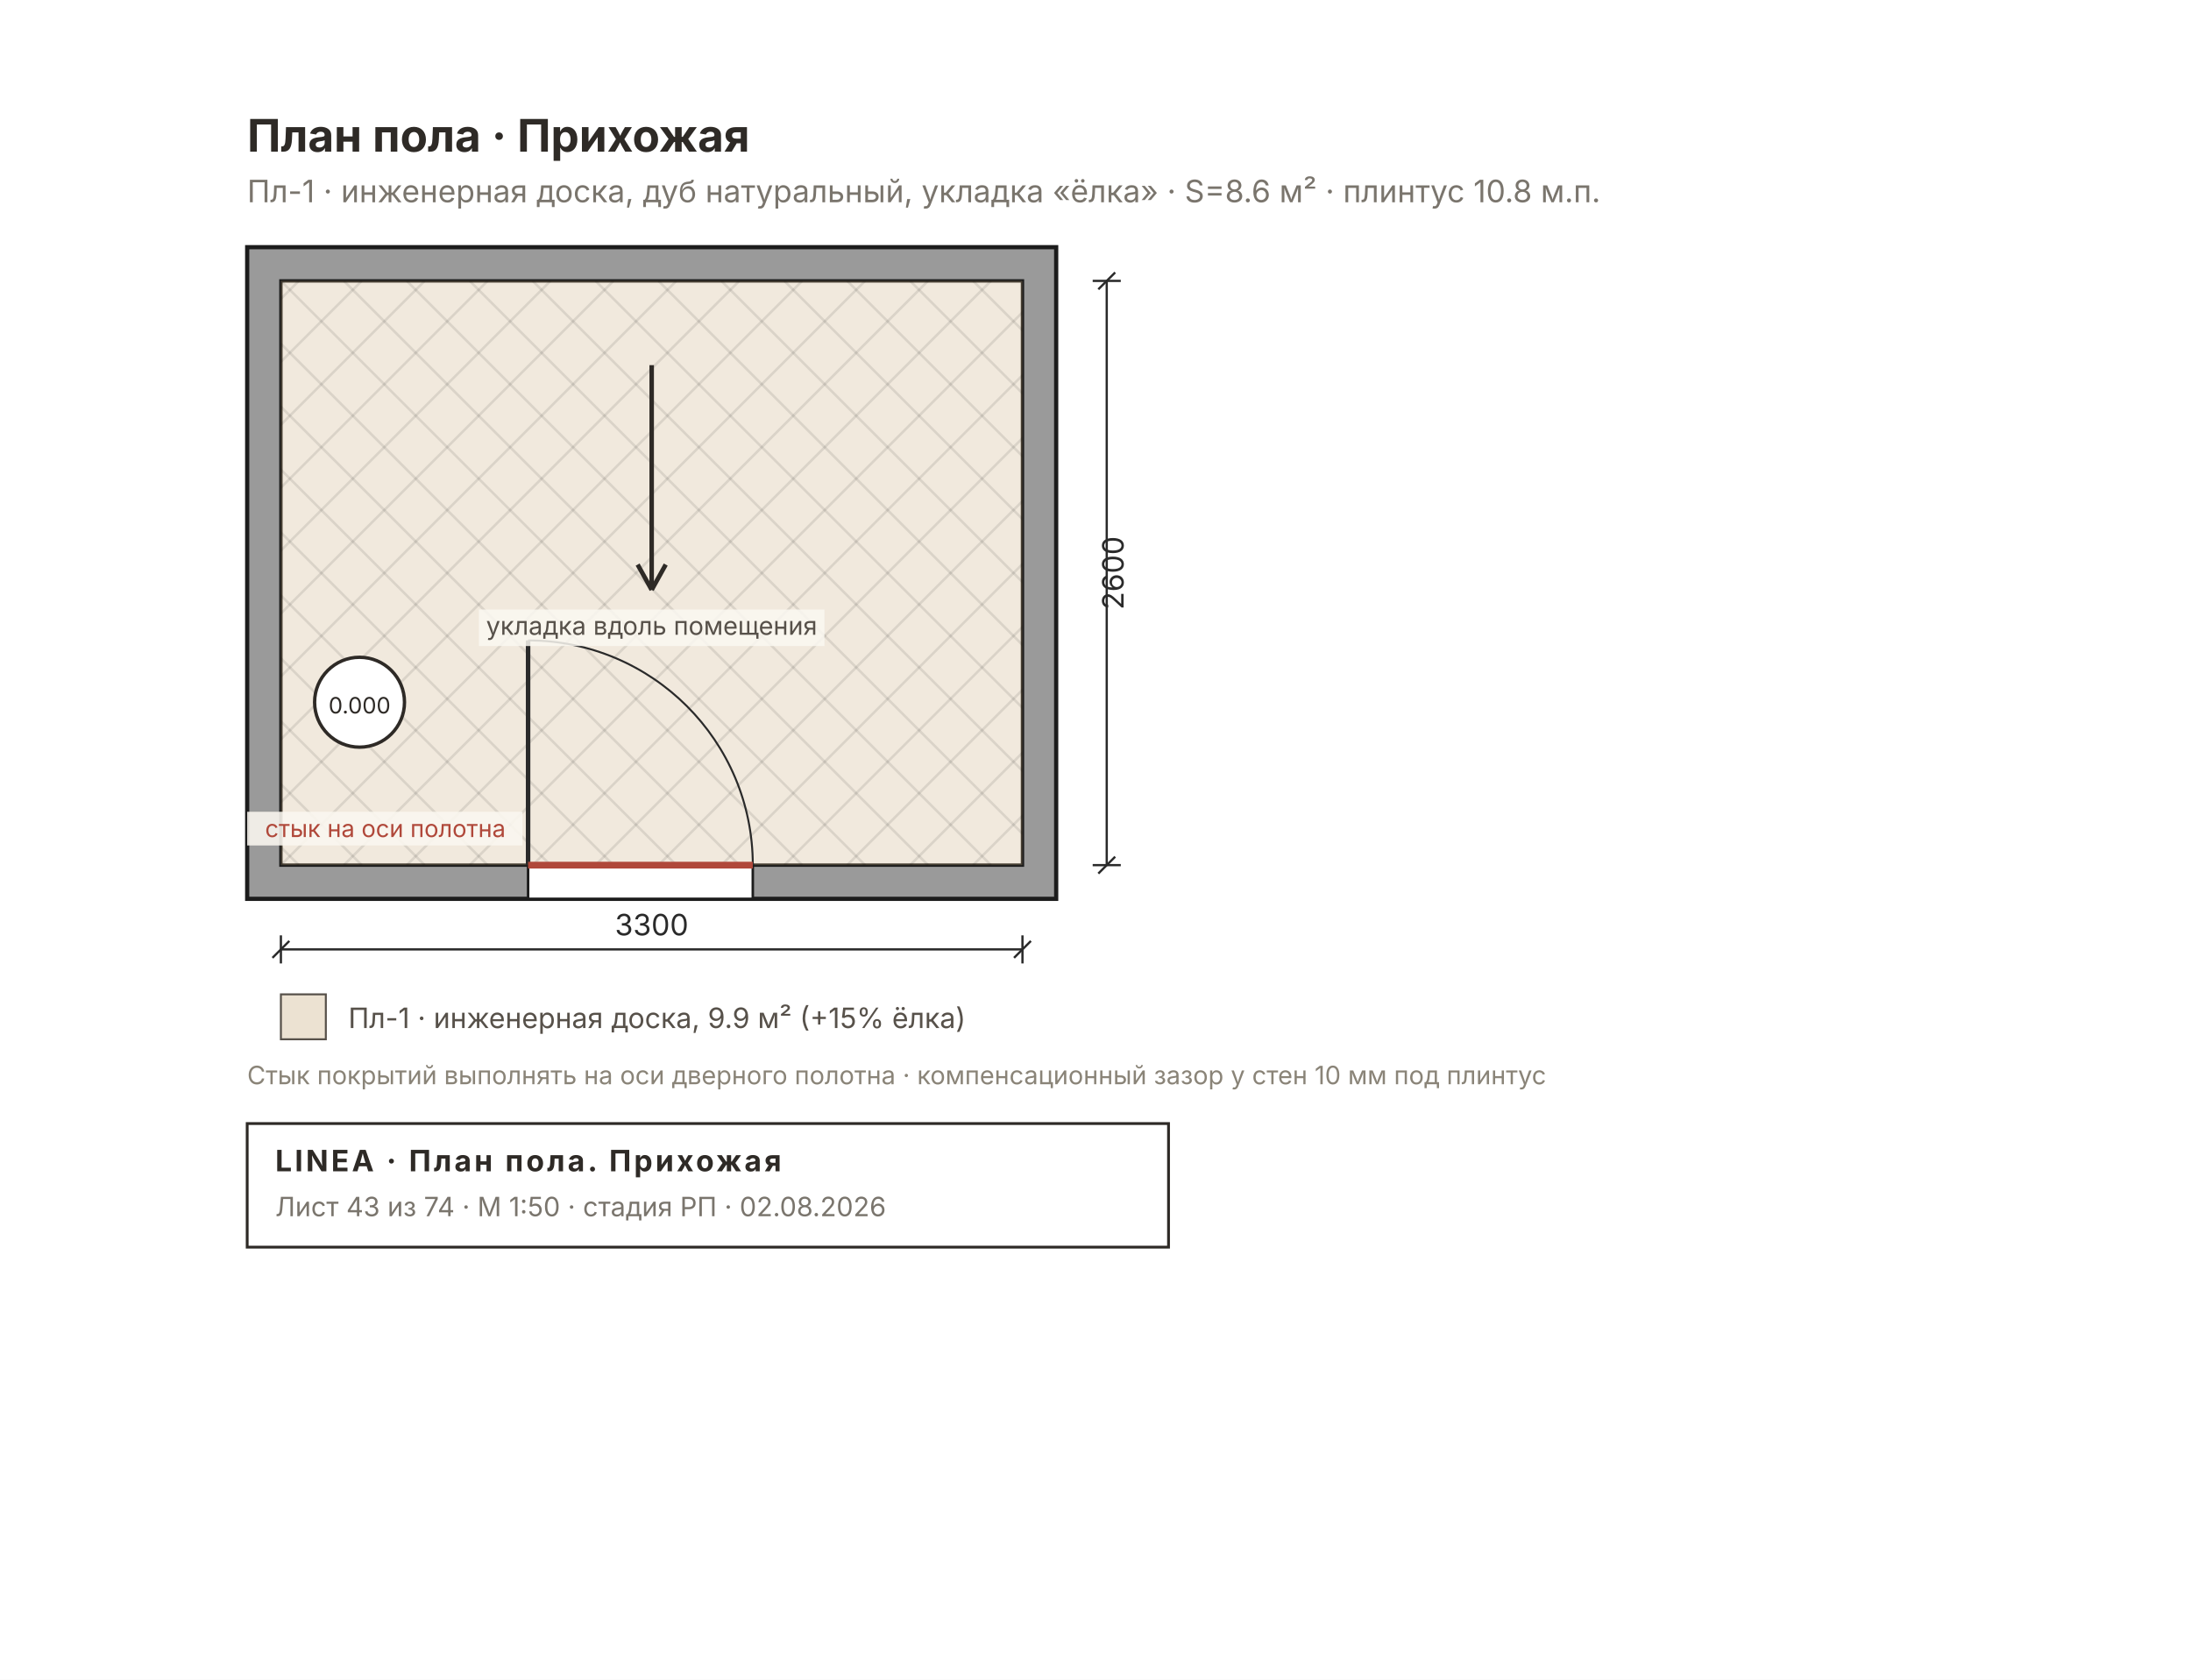
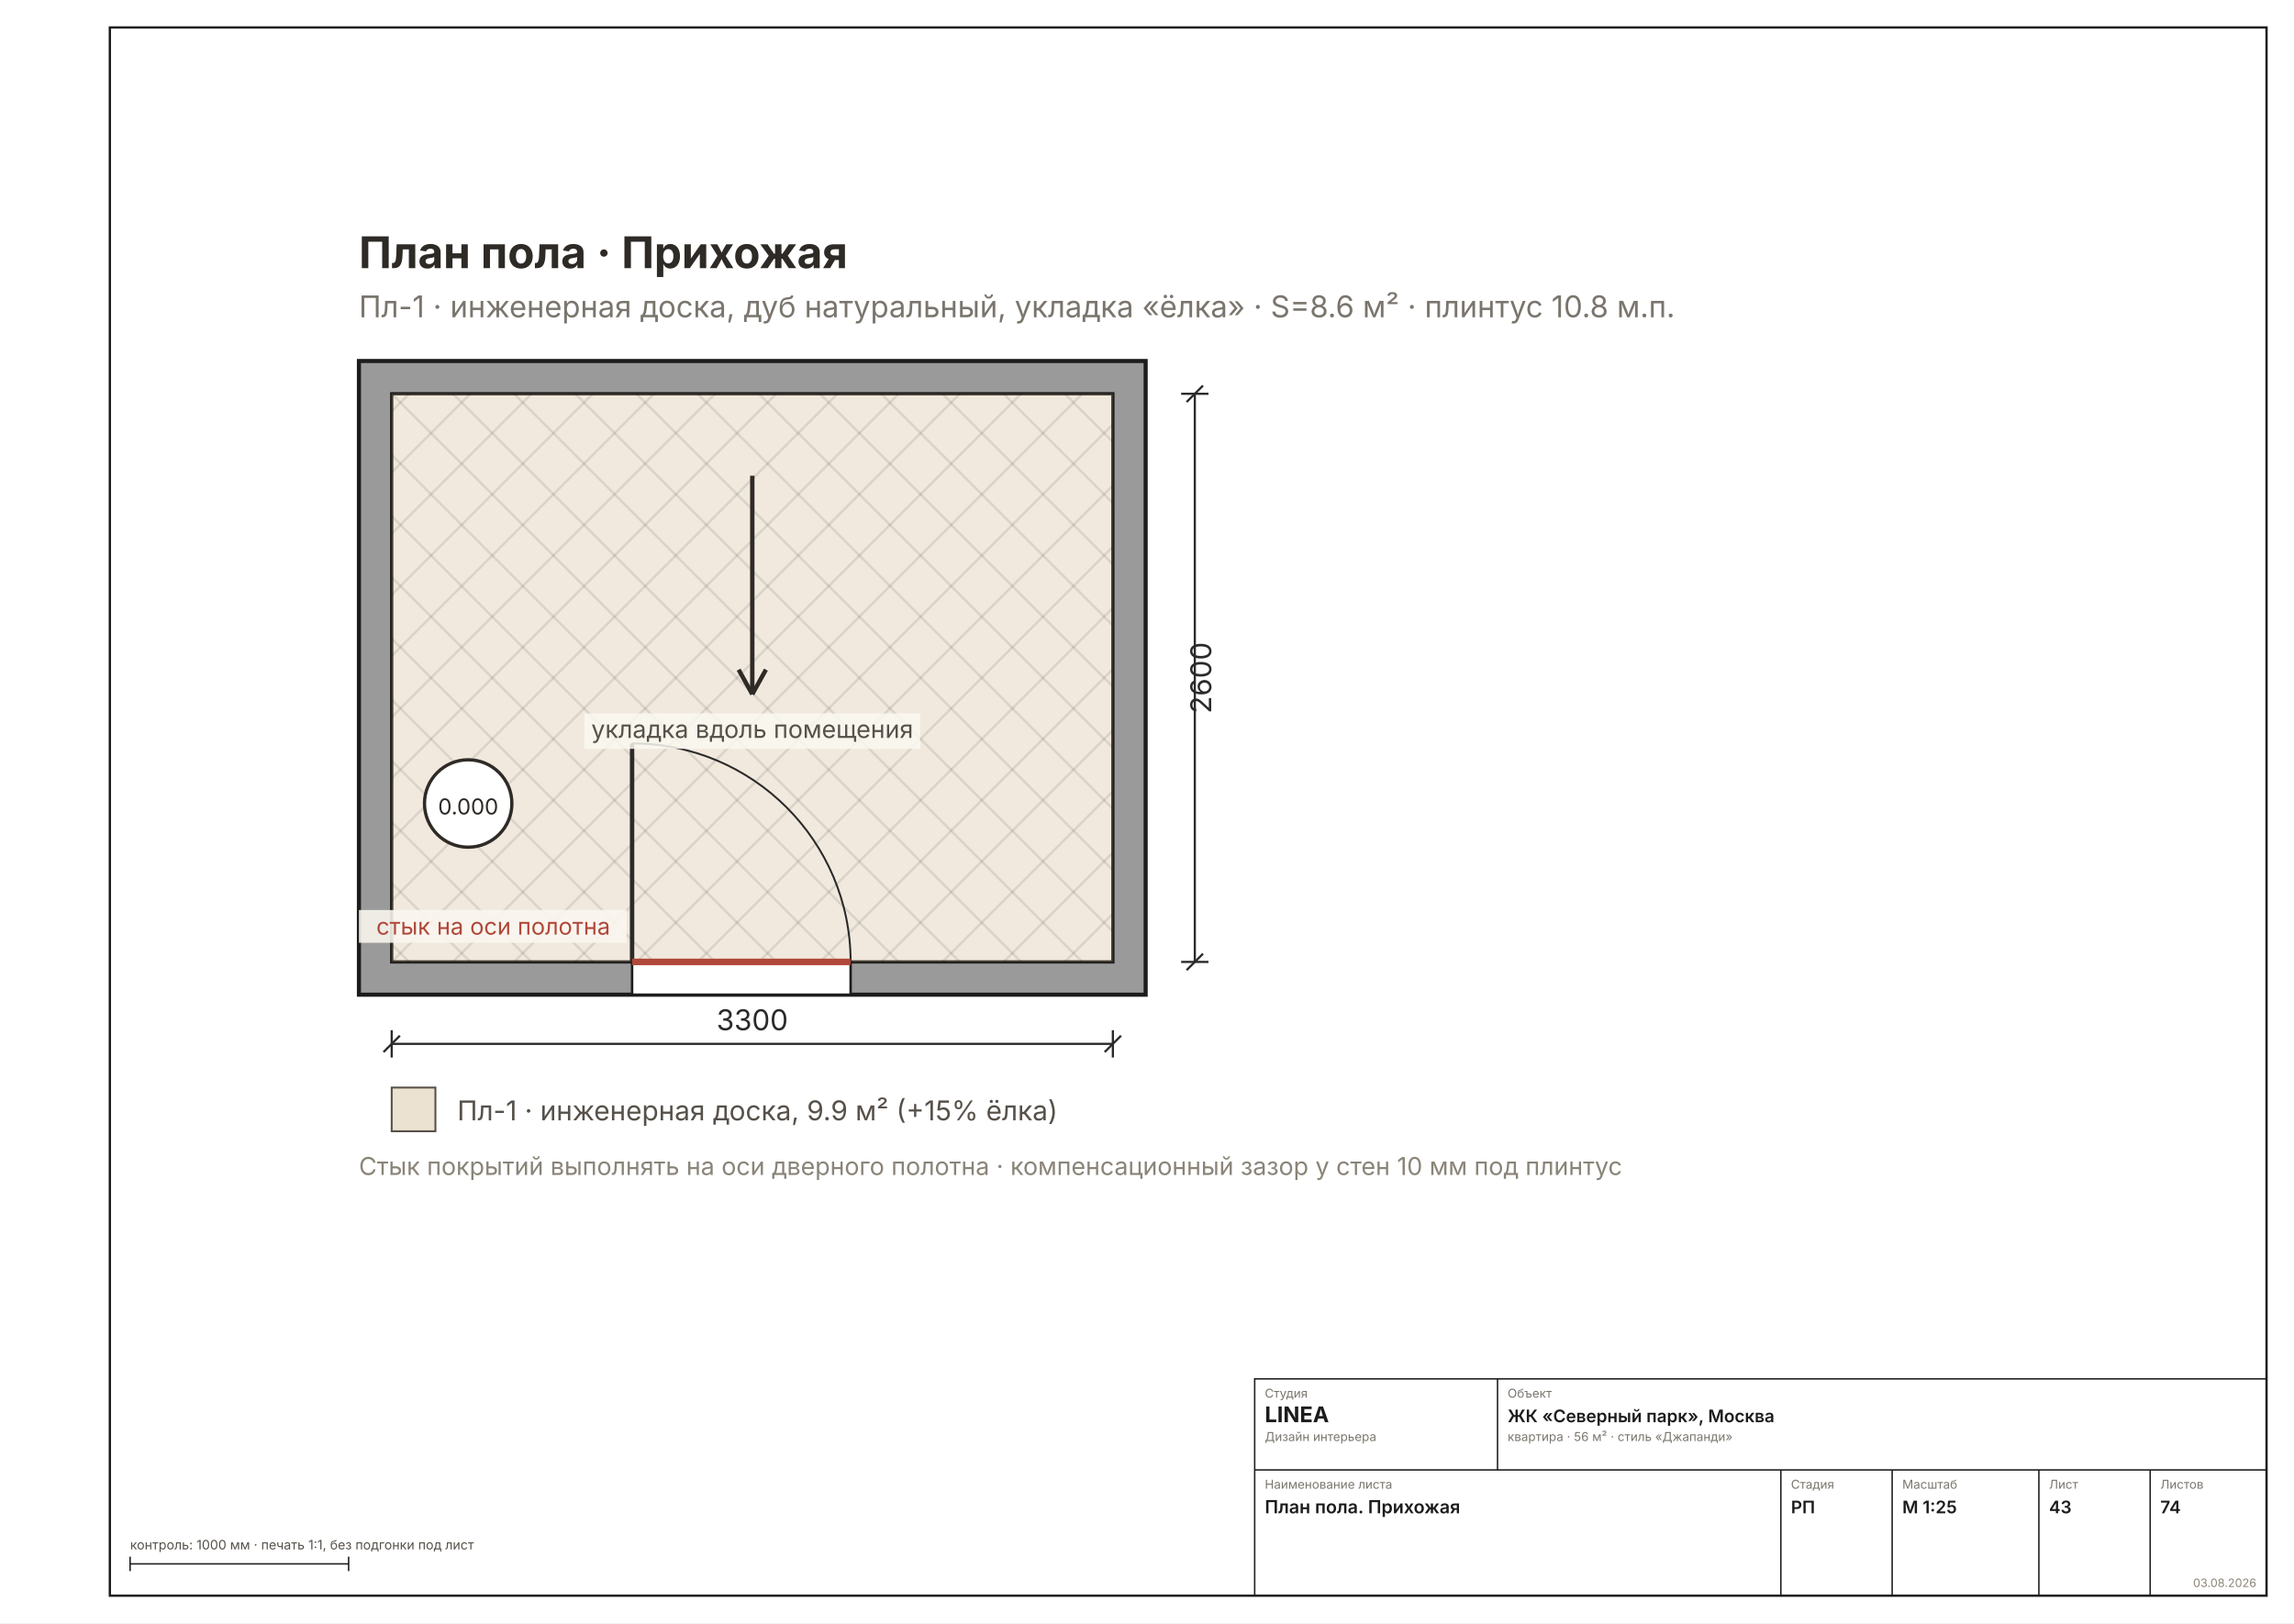
- <svg xmlns="http://www.w3.org/2000/svg" width="780" height="598" viewBox="0 0 780 598" font-family="Inter, &quot;Helvetica Neue&quot;, Arial, sans-serif">
-   <rect width="780" height="598" fill="#FFFFFF" />
-   <defs>
-     <pattern id="rh43" width="7" height="7" patternUnits="userSpaceOnUse" patternTransform="rotate(45)">
-       <rect width="7" height="7" fill="#9A9A9A" />
-       <line x1="0" y1="0" x2="0" y2="7" stroke="#6E6E6E" stroke-width="2" />
-     </pattern>
-   </defs>
-   <rect x="88" y="88" width="288" height="232" fill="#9A9A9A" stroke="#1C1C1C" stroke-width="1.5" />
-   <rect x="100" y="100" width="264" height="208" fill="#FFFFFF" stroke="#1C1C1C" stroke-width="1.2" />
-   <rect x="100" y="100" width="264" height="208" fill="#C8A97A40" />
-   <clipPath id="fl5">
-     <rect x="100" y="100" width="264" height="208" />
-   </clipPath>
-   <g clip-path="url(#fl5)">
-     <line x1="-124" y1="100" x2="84" y2="308" stroke="#00000018" stroke-width="0.9" />
-     <line x1="-124" y1="308" x2="84" y2="100" stroke="#00000018" stroke-width="0.9" />
-     <line x1="-101.6" y1="100" x2="106.4" y2="308" stroke="#00000018" stroke-width="0.9" />
-     <line x1="-101.6" y1="308" x2="106.4" y2="100" stroke="#00000018" stroke-width="0.9" />
-     <line x1="-79.2" y1="100" x2="128.8" y2="308" stroke="#00000018" stroke-width="0.9" />
-     <line x1="-79.2" y1="308" x2="128.8" y2="100" stroke="#00000018" stroke-width="0.9" />
-     <line x1="-56.8" y1="100" x2="151.2" y2="308" stroke="#00000018" stroke-width="0.9" />
-     <line x1="-56.8" y1="308" x2="151.2" y2="100" stroke="#00000018" stroke-width="0.9" />
-     <line x1="-34.4" y1="100" x2="173.6" y2="308" stroke="#00000018" stroke-width="0.9" />
-     <line x1="-34.4" y1="308" x2="173.6" y2="100" stroke="#00000018" stroke-width="0.9" />
-     <line x1="-12" y1="100" x2="196" y2="308" stroke="#00000018" stroke-width="0.9" />
-     <line x1="-12" y1="308" x2="196" y2="100" stroke="#00000018" stroke-width="0.9" />
-     <line x1="10.4" y1="100" x2="218.4" y2="308" stroke="#00000018" stroke-width="0.9" />
-     <line x1="10.4" y1="308" x2="218.4" y2="100" stroke="#00000018" stroke-width="0.9" />
-     <line x1="32.8" y1="100" x2="240.8" y2="308" stroke="#00000018" stroke-width="0.9" />
-     <line x1="32.8" y1="308" x2="240.8" y2="100" stroke="#00000018" stroke-width="0.9" />
-     <line x1="55.2" y1="100" x2="263.2" y2="308" stroke="#00000018" stroke-width="0.9" />
-     <line x1="55.2" y1="308" x2="263.2" y2="100" stroke="#00000018" stroke-width="0.9" />
-     <line x1="77.6" y1="100" x2="285.6" y2="308" stroke="#00000018" stroke-width="0.9" />
-     <line x1="77.6" y1="308" x2="285.6" y2="100" stroke="#00000018" stroke-width="0.9" />
-     <line x1="100" y1="100" x2="308" y2="308" stroke="#00000018" stroke-width="0.9" />
-     <line x1="100" y1="308" x2="308" y2="100" stroke="#00000018" stroke-width="0.9" />
-     <line x1="122.4" y1="100" x2="330.4" y2="308" stroke="#00000018" stroke-width="0.9" />
-     <line x1="122.4" y1="308" x2="330.4" y2="100" stroke="#00000018" stroke-width="0.9" />
-     <line x1="144.8" y1="100" x2="352.8" y2="308" stroke="#00000018" stroke-width="0.9" />
-     <line x1="144.8" y1="308" x2="352.8" y2="100" stroke="#00000018" stroke-width="0.9" />
-     <line x1="167.2" y1="100" x2="375.2" y2="308" stroke="#00000018" stroke-width="0.9" />
-     <line x1="167.2" y1="308" x2="375.2" y2="100" stroke="#00000018" stroke-width="0.9" />
-     <line x1="189.6" y1="100" x2="397.6" y2="308" stroke="#00000018" stroke-width="0.9" />
-     <line x1="189.6" y1="308" x2="397.6" y2="100" stroke="#00000018" stroke-width="0.9" />
-     <line x1="212" y1="100" x2="420" y2="308" stroke="#00000018" stroke-width="0.9" />
-     <line x1="212" y1="308" x2="420" y2="100" stroke="#00000018" stroke-width="0.9" />
-     <line x1="234.4" y1="100" x2="442.4" y2="308" stroke="#00000018" stroke-width="0.9" />
-     <line x1="234.4" y1="308" x2="442.4" y2="100" stroke="#00000018" stroke-width="0.9" />
-     <line x1="256.8" y1="100" x2="464.8" y2="308" stroke="#00000018" stroke-width="0.9" />
-     <line x1="256.8" y1="308" x2="464.8" y2="100" stroke="#00000018" stroke-width="0.9" />
-     <line x1="279.2" y1="100" x2="487.2" y2="308" stroke="#00000018" stroke-width="0.9" />
-     <line x1="279.2" y1="308" x2="487.2" y2="100" stroke="#00000018" stroke-width="0.9" />
-     <line x1="301.6" y1="100" x2="509.6" y2="308" stroke="#00000018" stroke-width="0.9" />
-     <line x1="301.6" y1="308" x2="509.6" y2="100" stroke="#00000018" stroke-width="0.9" />
-     <line x1="324" y1="100" x2="532" y2="308" stroke="#00000018" stroke-width="0.9" />
-     <line x1="324" y1="308" x2="532" y2="100" stroke="#00000018" stroke-width="0.9" />
-     <line x1="346.4" y1="100" x2="554.4" y2="308" stroke="#00000018" stroke-width="0.9" />
-     <line x1="346.4" y1="308" x2="554.4" y2="100" stroke="#00000018" stroke-width="0.9" />
-     <line x1="368.8" y1="100" x2="576.8" y2="308" stroke="#00000018" stroke-width="0.9" />
-     <line x1="368.8" y1="308" x2="576.8" y2="100" stroke="#00000018" stroke-width="0.9" />
-     <line x1="391.2" y1="100" x2="599.2" y2="308" stroke="#00000018" stroke-width="0.9" />
-     <line x1="391.2" y1="308" x2="599.2" y2="100" stroke="#00000018" stroke-width="0.9" />
-     <line x1="413.6" y1="100" x2="621.6" y2="308" stroke="#00000018" stroke-width="0.9" />
-     <line x1="413.6" y1="308" x2="621.6" y2="100" stroke="#00000018" stroke-width="0.9" />
-     <line x1="436" y1="100" x2="644" y2="308" stroke="#00000018" stroke-width="0.9" />
-     <line x1="436" y1="308" x2="644" y2="100" stroke="#00000018" stroke-width="0.9" />
-     <line x1="458.4" y1="100" x2="666.4" y2="308" stroke="#00000018" stroke-width="0.9" />
-     <line x1="458.4" y1="308" x2="666.4" y2="100" stroke="#00000018" stroke-width="0.9" />
-     <line x1="480.8" y1="100" x2="688.8" y2="308" stroke="#00000018" stroke-width="0.9" />
-     <line x1="480.8" y1="308" x2="688.8" y2="100" stroke="#00000018" stroke-width="0.9" />
-     <line x1="503.2" y1="100" x2="711.2" y2="308" stroke="#00000018" stroke-width="0.9" />
-     <line x1="503.2" y1="308" x2="711.2" y2="100" stroke="#00000018" stroke-width="0.9" />
-     <line x1="525.6" y1="100" x2="733.6" y2="308" stroke="#00000018" stroke-width="0.9" />
-     <line x1="525.6" y1="308" x2="733.6" y2="100" stroke="#00000018" stroke-width="0.9" />
-     <line x1="548" y1="100" x2="756" y2="308" stroke="#00000018" stroke-width="0.9" />
-     <line x1="548" y1="308" x2="756" y2="100" stroke="#00000018" stroke-width="0.9" />
-     <line x1="570.4" y1="100" x2="778.4" y2="308" stroke="#00000018" stroke-width="0.9" />
-     <line x1="570.4" y1="308" x2="778.4" y2="100" stroke="#00000018" stroke-width="0.9" />
+ <svg xmlns="http://www.w3.org/2000/svg" width="1587" height="1123" viewBox="0 0 1587 1123" font-family="Inter, &quot;Helvetica Neue&quot;, Arial, sans-serif">
+   <rect width="1587" height="1123" fill="#FFFFFF" />
+   <rect x="76" y="19" width="1492" height="1085" fill="none" stroke="#1C1C1C" stroke-width="1.6" />
+   <g transform="translate(82 83.46246) scale(1.8898)">
+     <defs>
+       <pattern id="rh43" width="7" height="7" patternUnits="userSpaceOnUse" patternTransform="rotate(45)">
+         <rect width="7" height="7" fill="#9A9A9A" />
+         <line x1="0" y1="0" x2="0" y2="7" stroke="#6E6E6E" stroke-width="2" />
+       </pattern>
+     </defs>
+     <rect x="88" y="88" width="288" height="232" fill="#9A9A9A" stroke="#1C1C1C" stroke-width="1.5" />
+     <rect x="100" y="100" width="264" height="208" fill="#FFFFFF" stroke="#1C1C1C" stroke-width="1.2" />
+     <rect x="100" y="100" width="264" height="208" fill="#C8A97A40" />
+     <clipPath id="fl5">
+       <rect x="100" y="100" width="264" height="208" />
+     </clipPath>
+     <g clip-path="url(#fl5)">
+       <line x1="-124" y1="100" x2="84" y2="308" stroke="#00000018" stroke-width="0.9" />
+       <line x1="-124" y1="308" x2="84" y2="100" stroke="#00000018" stroke-width="0.9" />
+       <line x1="-101.6" y1="100" x2="106.4" y2="308" stroke="#00000018" stroke-width="0.9" />
+       <line x1="-101.6" y1="308" x2="106.4" y2="100" stroke="#00000018" stroke-width="0.9" />
+       <line x1="-79.2" y1="100" x2="128.8" y2="308" stroke="#00000018" stroke-width="0.9" />
+       <line x1="-79.2" y1="308" x2="128.8" y2="100" stroke="#00000018" stroke-width="0.9" />
+       <line x1="-56.8" y1="100" x2="151.2" y2="308" stroke="#00000018" stroke-width="0.9" />
+       <line x1="-56.8" y1="308" x2="151.2" y2="100" stroke="#00000018" stroke-width="0.9" />
+       <line x1="-34.4" y1="100" x2="173.6" y2="308" stroke="#00000018" stroke-width="0.9" />
+       <line x1="-34.4" y1="308" x2="173.6" y2="100" stroke="#00000018" stroke-width="0.9" />
+       <line x1="-12" y1="100" x2="196" y2="308" stroke="#00000018" stroke-width="0.9" />
+       <line x1="-12" y1="308" x2="196" y2="100" stroke="#00000018" stroke-width="0.9" />
+       <line x1="10.4" y1="100" x2="218.4" y2="308" stroke="#00000018" stroke-width="0.9" />
+       <line x1="10.4" y1="308" x2="218.4" y2="100" stroke="#00000018" stroke-width="0.9" />
+       <line x1="32.8" y1="100" x2="240.8" y2="308" stroke="#00000018" stroke-width="0.9" />
+       <line x1="32.8" y1="308" x2="240.8" y2="100" stroke="#00000018" stroke-width="0.9" />
+       <line x1="55.2" y1="100" x2="263.2" y2="308" stroke="#00000018" stroke-width="0.9" />
+       <line x1="55.2" y1="308" x2="263.2" y2="100" stroke="#00000018" stroke-width="0.9" />
+       <line x1="77.6" y1="100" x2="285.6" y2="308" stroke="#00000018" stroke-width="0.9" />
+       <line x1="77.6" y1="308" x2="285.6" y2="100" stroke="#00000018" stroke-width="0.9" />
+       <line x1="100" y1="100" x2="308" y2="308" stroke="#00000018" stroke-width="0.9" />
+       <line x1="100" y1="308" x2="308" y2="100" stroke="#00000018" stroke-width="0.9" />
+       <line x1="122.4" y1="100" x2="330.4" y2="308" stroke="#00000018" stroke-width="0.9" />
+       <line x1="122.4" y1="308" x2="330.4" y2="100" stroke="#00000018" stroke-width="0.9" />
+       <line x1="144.8" y1="100" x2="352.8" y2="308" stroke="#00000018" stroke-width="0.9" />
+       <line x1="144.8" y1="308" x2="352.8" y2="100" stroke="#00000018" stroke-width="0.9" />
+       <line x1="167.2" y1="100" x2="375.2" y2="308" stroke="#00000018" stroke-width="0.9" />
+       <line x1="167.2" y1="308" x2="375.2" y2="100" stroke="#00000018" stroke-width="0.9" />
+       <line x1="189.6" y1="100" x2="397.6" y2="308" stroke="#00000018" stroke-width="0.9" />
+       <line x1="189.6" y1="308" x2="397.6" y2="100" stroke="#00000018" stroke-width="0.9" />
+       <line x1="212" y1="100" x2="420" y2="308" stroke="#00000018" stroke-width="0.9" />
+       <line x1="212" y1="308" x2="420" y2="100" stroke="#00000018" stroke-width="0.9" />
+       <line x1="234.4" y1="100" x2="442.4" y2="308" stroke="#00000018" stroke-width="0.9" />
+       <line x1="234.4" y1="308" x2="442.4" y2="100" stroke="#00000018" stroke-width="0.9" />
+       <line x1="256.8" y1="100" x2="464.8" y2="308" stroke="#00000018" stroke-width="0.9" />
+       <line x1="256.8" y1="308" x2="464.8" y2="100" stroke="#00000018" stroke-width="0.9" />
+       <line x1="279.2" y1="100" x2="487.2" y2="308" stroke="#00000018" stroke-width="0.9" />
+       <line x1="279.2" y1="308" x2="487.2" y2="100" stroke="#00000018" stroke-width="0.9" />
+       <line x1="301.6" y1="100" x2="509.6" y2="308" stroke="#00000018" stroke-width="0.9" />
+       <line x1="301.6" y1="308" x2="509.6" y2="100" stroke="#00000018" stroke-width="0.9" />
+       <line x1="324" y1="100" x2="532" y2="308" stroke="#00000018" stroke-width="0.9" />
+       <line x1="324" y1="308" x2="532" y2="100" stroke="#00000018" stroke-width="0.9" />
+       <line x1="346.4" y1="100" x2="554.4" y2="308" stroke="#00000018" stroke-width="0.9" />
+       <line x1="346.4" y1="308" x2="554.4" y2="100" stroke="#00000018" stroke-width="0.9" />
+       <line x1="368.8" y1="100" x2="576.8" y2="308" stroke="#00000018" stroke-width="0.9" />
+       <line x1="368.8" y1="308" x2="576.8" y2="100" stroke="#00000018" stroke-width="0.9" />
+       <line x1="391.2" y1="100" x2="599.2" y2="308" stroke="#00000018" stroke-width="0.9" />
+       <line x1="391.2" y1="308" x2="599.2" y2="100" stroke="#00000018" stroke-width="0.9" />
+       <line x1="413.6" y1="100" x2="621.6" y2="308" stroke="#00000018" stroke-width="0.9" />
+       <line x1="413.6" y1="308" x2="621.6" y2="100" stroke="#00000018" stroke-width="0.9" />
+       <line x1="436" y1="100" x2="644" y2="308" stroke="#00000018" stroke-width="0.9" />
+       <line x1="436" y1="308" x2="644" y2="100" stroke="#00000018" stroke-width="0.9" />
+       <line x1="458.4" y1="100" x2="666.4" y2="308" stroke="#00000018" stroke-width="0.9" />
+       <line x1="458.4" y1="308" x2="666.4" y2="100" stroke="#00000018" stroke-width="0.9" />
+       <line x1="480.8" y1="100" x2="688.8" y2="308" stroke="#00000018" stroke-width="0.9" />
+       <line x1="480.8" y1="308" x2="688.8" y2="100" stroke="#00000018" stroke-width="0.9" />
+       <line x1="503.2" y1="100" x2="711.2" y2="308" stroke="#00000018" stroke-width="0.9" />
+       <line x1="503.2" y1="308" x2="711.2" y2="100" stroke="#00000018" stroke-width="0.9" />
+       <line x1="525.6" y1="100" x2="733.6" y2="308" stroke="#00000018" stroke-width="0.9" />
+       <line x1="525.6" y1="308" x2="733.6" y2="100" stroke="#00000018" stroke-width="0.9" />
+       <line x1="548" y1="100" x2="756" y2="308" stroke="#00000018" stroke-width="0.9" />
+       <line x1="548" y1="308" x2="756" y2="100" stroke="#00000018" stroke-width="0.9" />
+       <line x1="570.4" y1="100" x2="778.4" y2="308" stroke="#00000018" stroke-width="0.9" />
+       <line x1="570.4" y1="308" x2="778.4" y2="100" stroke="#00000018" stroke-width="0.9" />
+     </g>
+     <rect x="188" y="308" width="80" height="12" fill="#FFFFFF" stroke="#1C1C1C" stroke-width="0.9" />
+     <line x1="188" y1="308" x2="188" y2="228" stroke="#2A2A2A" stroke-width="1.6" />
+     <path d="M 268 308 A 80 80 0 0 0 188 228" fill="none" stroke="#2A2A2A" stroke-width="0.7" />
+     <line x1="188" y1="308" x2="268" y2="308" stroke="#B0483A" stroke-width="2.4" />
+     <rect x="88" y="289" width="98" height="12" fill="#FAF7F0E0" />
+     <text x="180" y="298" font-size="8.5" fill="#B0483A" text-anchor="end">стык на оси полотна</text>
+     <g stroke="#2E2A26" stroke-width="1.6" fill="none">
+       <line x1="232" y1="130" x2="232" y2="210" />
+       <path d="M 232 210 l -5 -9 M 232 210 l 5 -9" />
+     </g>
+     <rect x="170.5" y="217" width="123" height="13" fill="#FAF7F0D9" />
+     <text x="232" y="226" font-size="9" fill="#57514A" text-anchor="middle">укладка вдоль помещения</text>
+     <g>
+       <circle cx="128" cy="250" r="16" fill="#FFF" stroke="#2E2A26" stroke-width="1.2" />
+       <text x="128" y="254" font-size="8" text-anchor="middle" fill="#2E2A26">0.000</text>
+     </g>
+     <text x="88" y="54" font-size="16" font-weight="700" fill="#2E2A26">План пола · Прихожая</text>
+     <text x="88" y="72" font-size="11" fill="#7A756D">Пл-1 · инженерная доска, дуб натуральный, укладка «ёлка» · S=8.6 м² · плинтус 10.8 м.п.</text>
+     <g stroke="#2A2A2A" stroke-width="0.8" fill="none">
+       <line x1="100" y1="338" x2="364" y2="338" />
+       <line x1="100" y1="333" x2="100" y2="343" />
+       <line x1="364" y1="333" x2="364" y2="343" />
+       <line x1="97" y1="341" x2="103" y2="335" />
+       <line x1="361" y1="341" x2="367" y2="335" />
+     </g>
+     <text x="232" y="333" font-size="10.5" fill="#2A2A2A" text-anchor="middle">3300</text>
+     <g stroke="#2A2A2A" stroke-width="0.8" fill="none">
+       <line x1="394" y1="100" x2="394" y2="308" />
+       <line x1="389" y1="100" x2="399" y2="100" />
+       <line x1="389" y1="308" x2="399" y2="308" />
+       <line x1="391" y1="103" x2="397" y2="97" />
+       <line x1="391" y1="311" x2="397" y2="305" />
+     </g>
+     <text x="400" y="204" font-size="10.5" fill="#2A2A2A" transform="rotate(-90 400 204)" text-anchor="middle">2600</text>
+     <g font-size="10" fill="#57514A">
+       <rect x="100" y="354" width="16" height="16" fill="#C8A97A55" stroke="#57514A" stroke-width="0.7" />
+       <text x="124" y="366">Пл-1 · инженерная доска, 9.9 м² (+15% ёлка)</text>
+     </g>
+     <text x="88" y="386" font-size="9" fill="#8A8478">Стык покрытий выполнять на оси дверного полотна · компенсационный зазор у стен 10 мм под плинтус</text>
  </g>
-   <rect x="188" y="308" width="80" height="12" fill="#FFFFFF" stroke="#1C1C1C" stroke-width="0.9" />
-   <line x1="188" y1="308" x2="188" y2="228" stroke="#2A2A2A" stroke-width="1.6" />
-   <path d="M 268 308 A 80 80 0 0 0 188 228" fill="none" stroke="#2A2A2A" stroke-width="0.7" />
-   <line x1="188" y1="308" x2="268" y2="308" stroke="#B0483A" stroke-width="2.4" />
-   <rect x="88" y="289" width="98" height="12" fill="#FAF7F0E0" />
-   <text x="180" y="298" font-size="8.5" fill="#B0483A" text-anchor="end">стык на оси полотна</text>
-   <g stroke="#2E2A26" stroke-width="1.6" fill="none">
-     <line x1="232" y1="130" x2="232" y2="210" />
-     <path d="M 232 210 l -5 -9 M 232 210 l 5 -9" />
+   <g stroke="#1C1C1C" stroke-width="1" fill="none">
+     <rect x="868" y="954" width="700" height="150" />
+     <line x1="868" y1="1017" x2="1568" y2="1017" />
+     <line x1="1036" y1="954" x2="1036" y2="1017" />
+     <line x1="1232" y1="1017" x2="1232" y2="1104" />
+     <line x1="1309" y1="1017" x2="1309" y2="1104" />
+     <line x1="1410.5" y1="1017" x2="1410.5" y2="1104" />
+     <line x1="1487.5" y1="1017" x2="1487.5" y2="1104" />
  </g>
-   <rect x="170.5" y="217" width="123" height="13" fill="#FAF7F0D9" />
-   <text x="232" y="226" font-size="9" fill="#57514A" text-anchor="middle">укладка вдоль помещения</text>
-   <g>
-     <circle cx="128" cy="250" r="16" fill="#FFF" stroke="#2E2A26" stroke-width="1.2" />
-     <text x="128" y="254" font-size="8" text-anchor="middle" fill="#2E2A26">0.000</text>
+   <text x="875" y="967" font-size="8.5" fill="#7A756D">Студия</text>
+   <text x="875" y="984" font-size="15" font-weight="700" fill="#1C1C1C">LINEA</text>
+   <text x="875" y="997" font-size="8.5" fill="#7A756D">Дизайн интерьера</text>
+   <text x="1043" y="967" font-size="8.5" fill="#7A756D">Объект</text>
+   <text x="1043" y="984" font-size="12" font-weight="600" fill="#1C1C1C">ЖК «Северный парк», Москва</text>
+   <text x="1043" y="997" font-size="8.5" fill="#7A756D">квартира · 56 м² · стиль «Джапанди»</text>
+   <text x="875" y="1030" font-size="8.5" fill="#7A756D">Наименование листа</text>
+   <text x="875" y="1047" font-size="12.5" font-weight="600" fill="#1C1C1C">План пола. Прихожая</text>
+   <text x="1239" y="1030" font-size="8.5" fill="#7A756D">Стадия</text>
+   <text x="1239" y="1047" font-size="12" font-weight="600" fill="#1C1C1C">РП</text>
+   <text x="1316" y="1030" font-size="8.5" fill="#7A756D">Масштаб</text>
+   <text x="1316" y="1047" font-size="12" font-weight="600" fill="#1C1C1C">М 1:25</text>
+   <text x="1417.5" y="1030" font-size="8.5" fill="#7A756D">Лист</text>
+   <text x="1417.5" y="1047" font-size="12" font-weight="600" fill="#1C1C1C">43</text>
+   <text x="1494.5" y="1030" font-size="8.5" fill="#7A756D">Листов</text>
+   <text x="1494.5" y="1047" font-size="12" font-weight="600" fill="#1C1C1C">74</text>
+   <text x="1561" y="1098" font-size="8" fill="#8A8478" text-anchor="end">03.08.2026</text>
+   <g stroke="#1C1C1C" stroke-width="1">
+     <line x1="90" y1="1082" x2="241.184" y2="1082" />
+     <line x1="90" y1="1077" x2="90" y2="1087" />
+     <line x1="241.184" y1="1077" x2="241.184" y2="1087" />
  </g>
-   <text x="88" y="54" font-size="16" font-weight="700" fill="#2E2A26">План пола · Прихожая</text>
-   <text x="88" y="72" font-size="11" fill="#7A756D">Пл-1 · инженерная доска, дуб натуральный, укладка «ёлка» · S=8.6 м² · плинтус 10.8 м.п.</text>
-   <g stroke="#2A2A2A" stroke-width="0.8" fill="none">
-     <line x1="100" y1="338" x2="364" y2="338" />
-     <line x1="100" y1="333" x2="100" y2="343" />
-     <line x1="364" y1="333" x2="364" y2="343" />
-     <line x1="97" y1="341" x2="103" y2="335" />
-     <line x1="361" y1="341" x2="367" y2="335" />
-   </g>
-   <text x="232" y="333" font-size="10.5" fill="#2A2A2A" text-anchor="middle">3300</text>
-   <g stroke="#2A2A2A" stroke-width="0.8" fill="none">
-     <line x1="394" y1="100" x2="394" y2="308" />
-     <line x1="389" y1="100" x2="399" y2="100" />
-     <line x1="389" y1="308" x2="399" y2="308" />
-     <line x1="391" y1="103" x2="397" y2="97" />
-     <line x1="391" y1="311" x2="397" y2="305" />
-   </g>
-   <text x="400" y="204" font-size="10.5" fill="#2A2A2A" transform="rotate(-90 400 204)" text-anchor="middle">2600</text>
-   <g font-size="10" fill="#57514A">
-     <rect x="100" y="354" width="16" height="16" fill="#C8A97A55" stroke="#57514A" stroke-width="0.7" />
-     <text x="124" y="366">Пл-1 · инженерная доска, 9.9 м² (+15% ёлка)</text>
-   </g>
-   <text x="88" y="386" font-size="9" fill="#8A8478">Стык покрытий выполнять на оси дверного полотна · компенсационный зазор у стен 10 мм под плинтус</text>
-   <g>
-     <rect x="88" y="400" width="328" height="44" fill="none" stroke="#2E2A26" stroke-width="1" />
-     <text x="98" y="417" font-size="10.5" font-weight="700" fill="#2E2A26" letter-spacing="1">LINEA · План пола. Прихожая</text>
-     <text x="98" y="433" font-size="9.5" fill="#7A756D">Лист 43 из 74 · М 1:50 · стадия РП · 02.08.2026</text>
-   </g>
+   <text x="90" y="1072" font-size="9" fill="#57514A">контроль: 1000 мм · печать 1:1, без подгонки под лист</text>
</svg>
